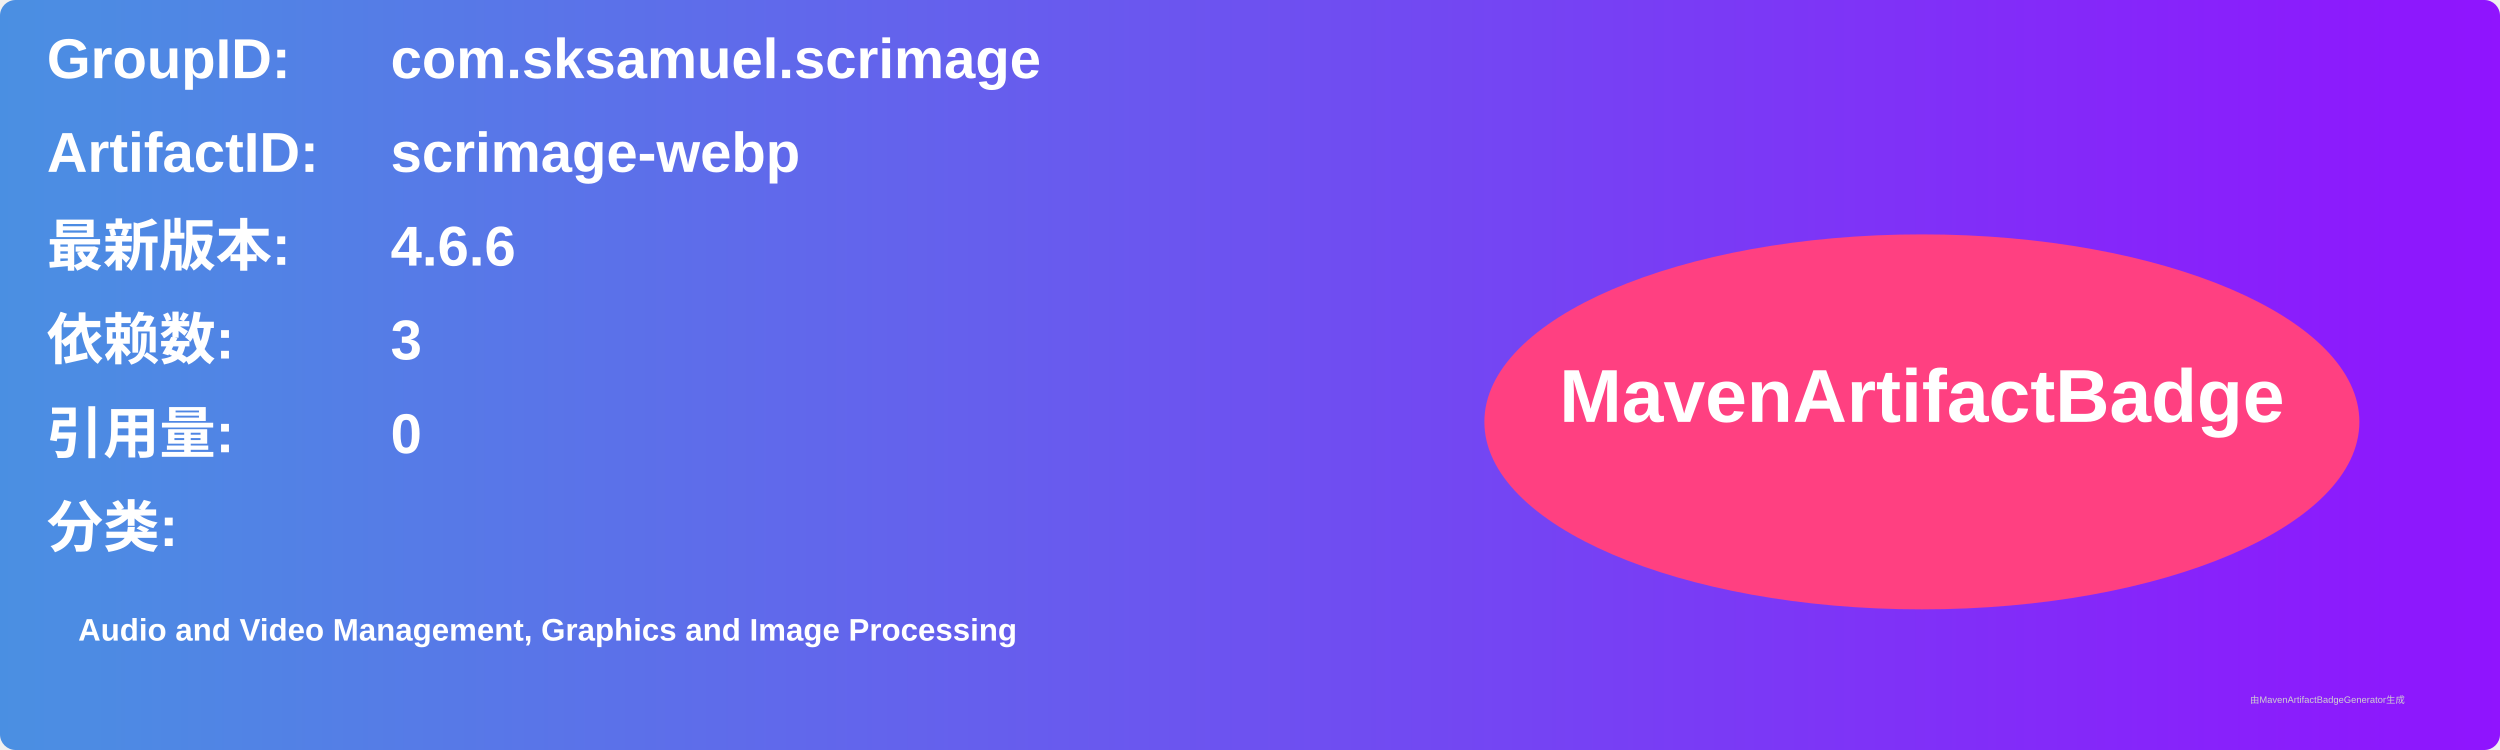
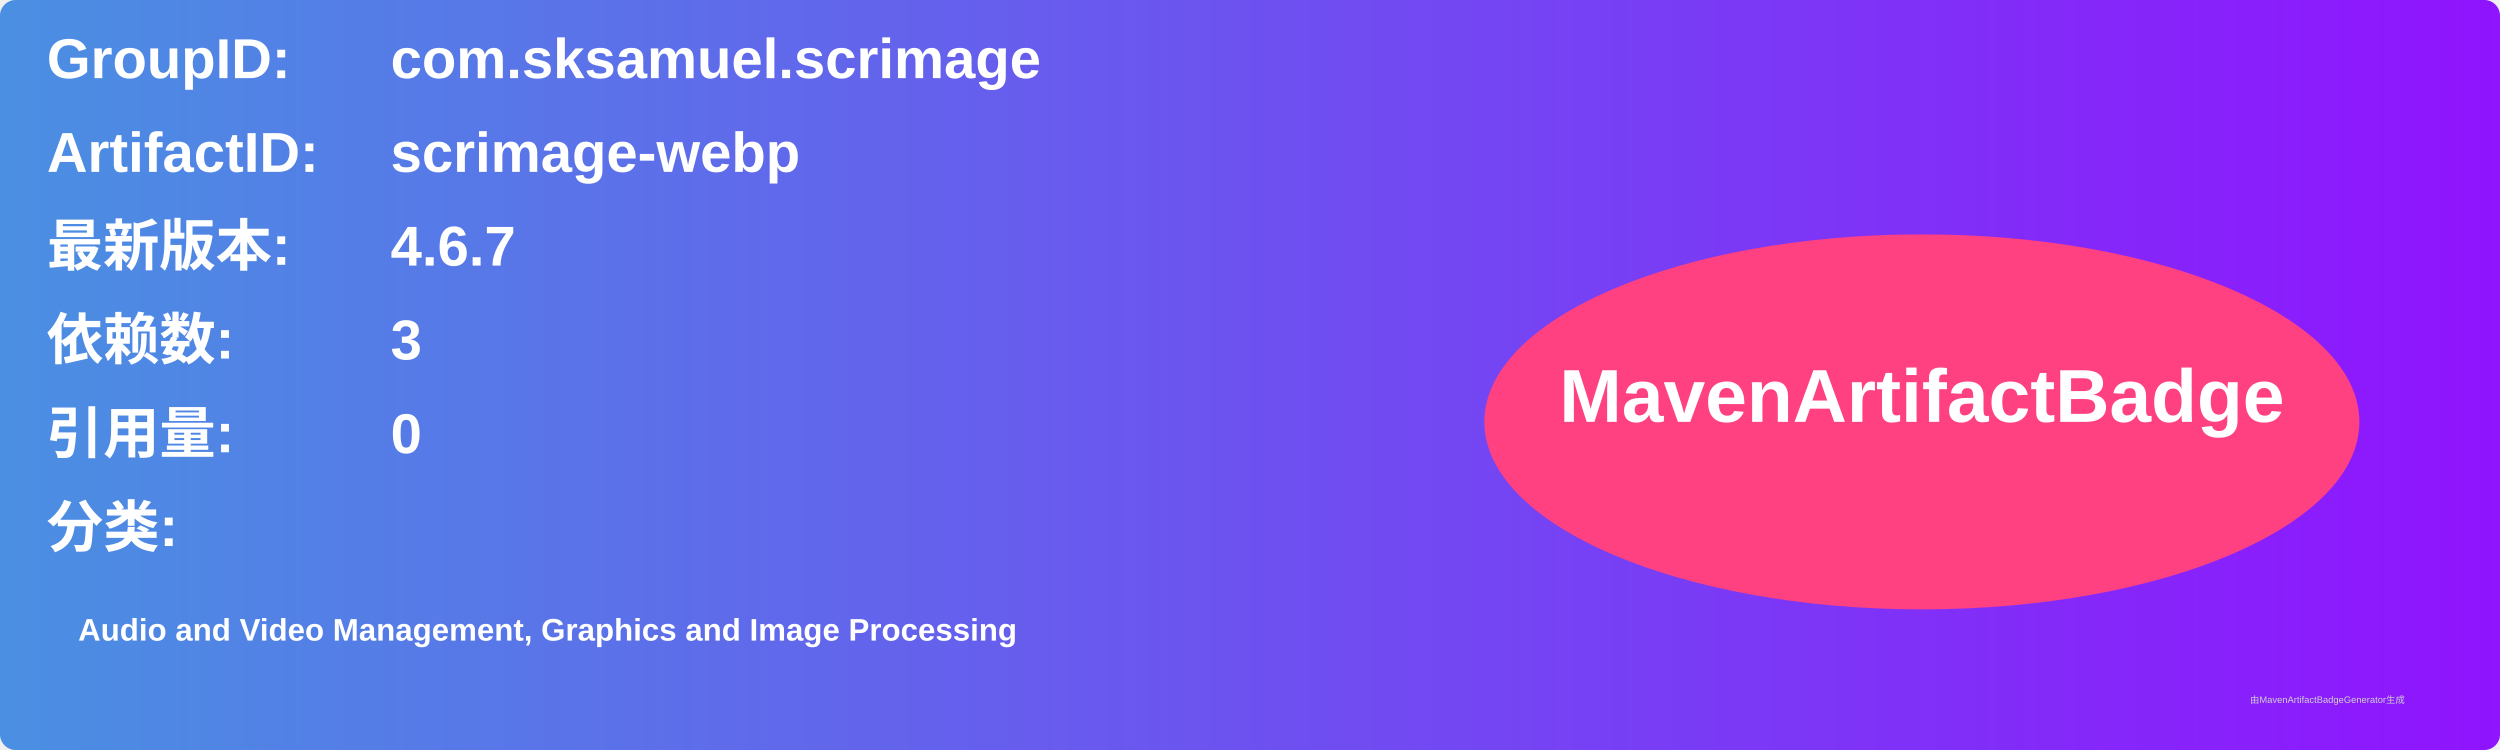
<svg xmlns="http://www.w3.org/2000/svg" width="800" height="240" viewBox="0 0 800 240">
  <linearGradient id="grad" x1="0%" y1="0%" x2="100%" y2="0%">
    <stop offset="0%" stop-color="#4a90e2" />
    <stop offset="100%" stop-color="#9013fe" />
  </linearGradient>
  <rect width="100%" height="100%" rx="5" ry="5" fill="url(#grad)" />
  <g transform="translate(15, 15)">
    <text x="0" y="10" font-family="Arial" font-size="18" fill="white" font-weight="bold" width="260">GroupID:</text>
    <text x="110" y="10" font-family="Arial" font-size="18" fill="white" font-weight="bold" width="460">com.sksamuel.scrimage</text>
    <text x="0" y="40" font-family="Arial" font-size="18" fill="white" font-weight="bold" width="260">ArtifactID:</text>
    <text x="110" y="40" font-family="Arial" font-size="18" fill="white" font-weight="bold" width="460">scrimage-webp</text>
    <text x="0" y="70" font-family="Arial" font-size="18" fill="white" font-weight="bold">最新版本:</text>
    <text x="110" y="70" font-family="Arial" font-size="18" fill="white" font-weight="bold">
-       <tspan font-weight="bold">4.6.6</tspan>
+       <tspan font-weight="bold">4.6.7</tspan>
    </text>
    <text x="0" y="100" font-family="Arial" font-size="18" fill="white" font-weight="bold">依赖数: </text>
    <text x="110" y="100" font-family="Arial" font-size="18" fill="white">
      <tspan font-weight="bold">3</tspan>
    </text>
    <text x="0" y="130" font-family="Arial" font-size="18" fill="white" font-weight="bold">引用量: </text>
    <text x="110" y="130" font-family="Arial" font-size="18" fill="white">
      <tspan font-weight="bold">0</tspan>
    </text>
    <text x="0" y="160" font-family="Arial" font-size="18" fill="white" font-weight="bold">分类:</text>
    <text x="10" y="190" font-family="Arial" font-size="10" fill="white">
      <tspan font-weight="bold">Audio and Video Management, Graphics and Image Processing</tspan>
    </text>
    <ellipse cx="600" cy="120" rx="140" ry="60" fill="#ff4081" />
    <text x="600" y="120" text-anchor="middle" font-family="Arial" font-size="24" fill="white" font-weight="bold">MavenArtifactBadge</text>
  </g>
  <text x="720" y="225" font-family="Arial" font-size="3" fill="#d0d0d0">由MavenArtifactBadgeGenerator生成</text>
</svg>
